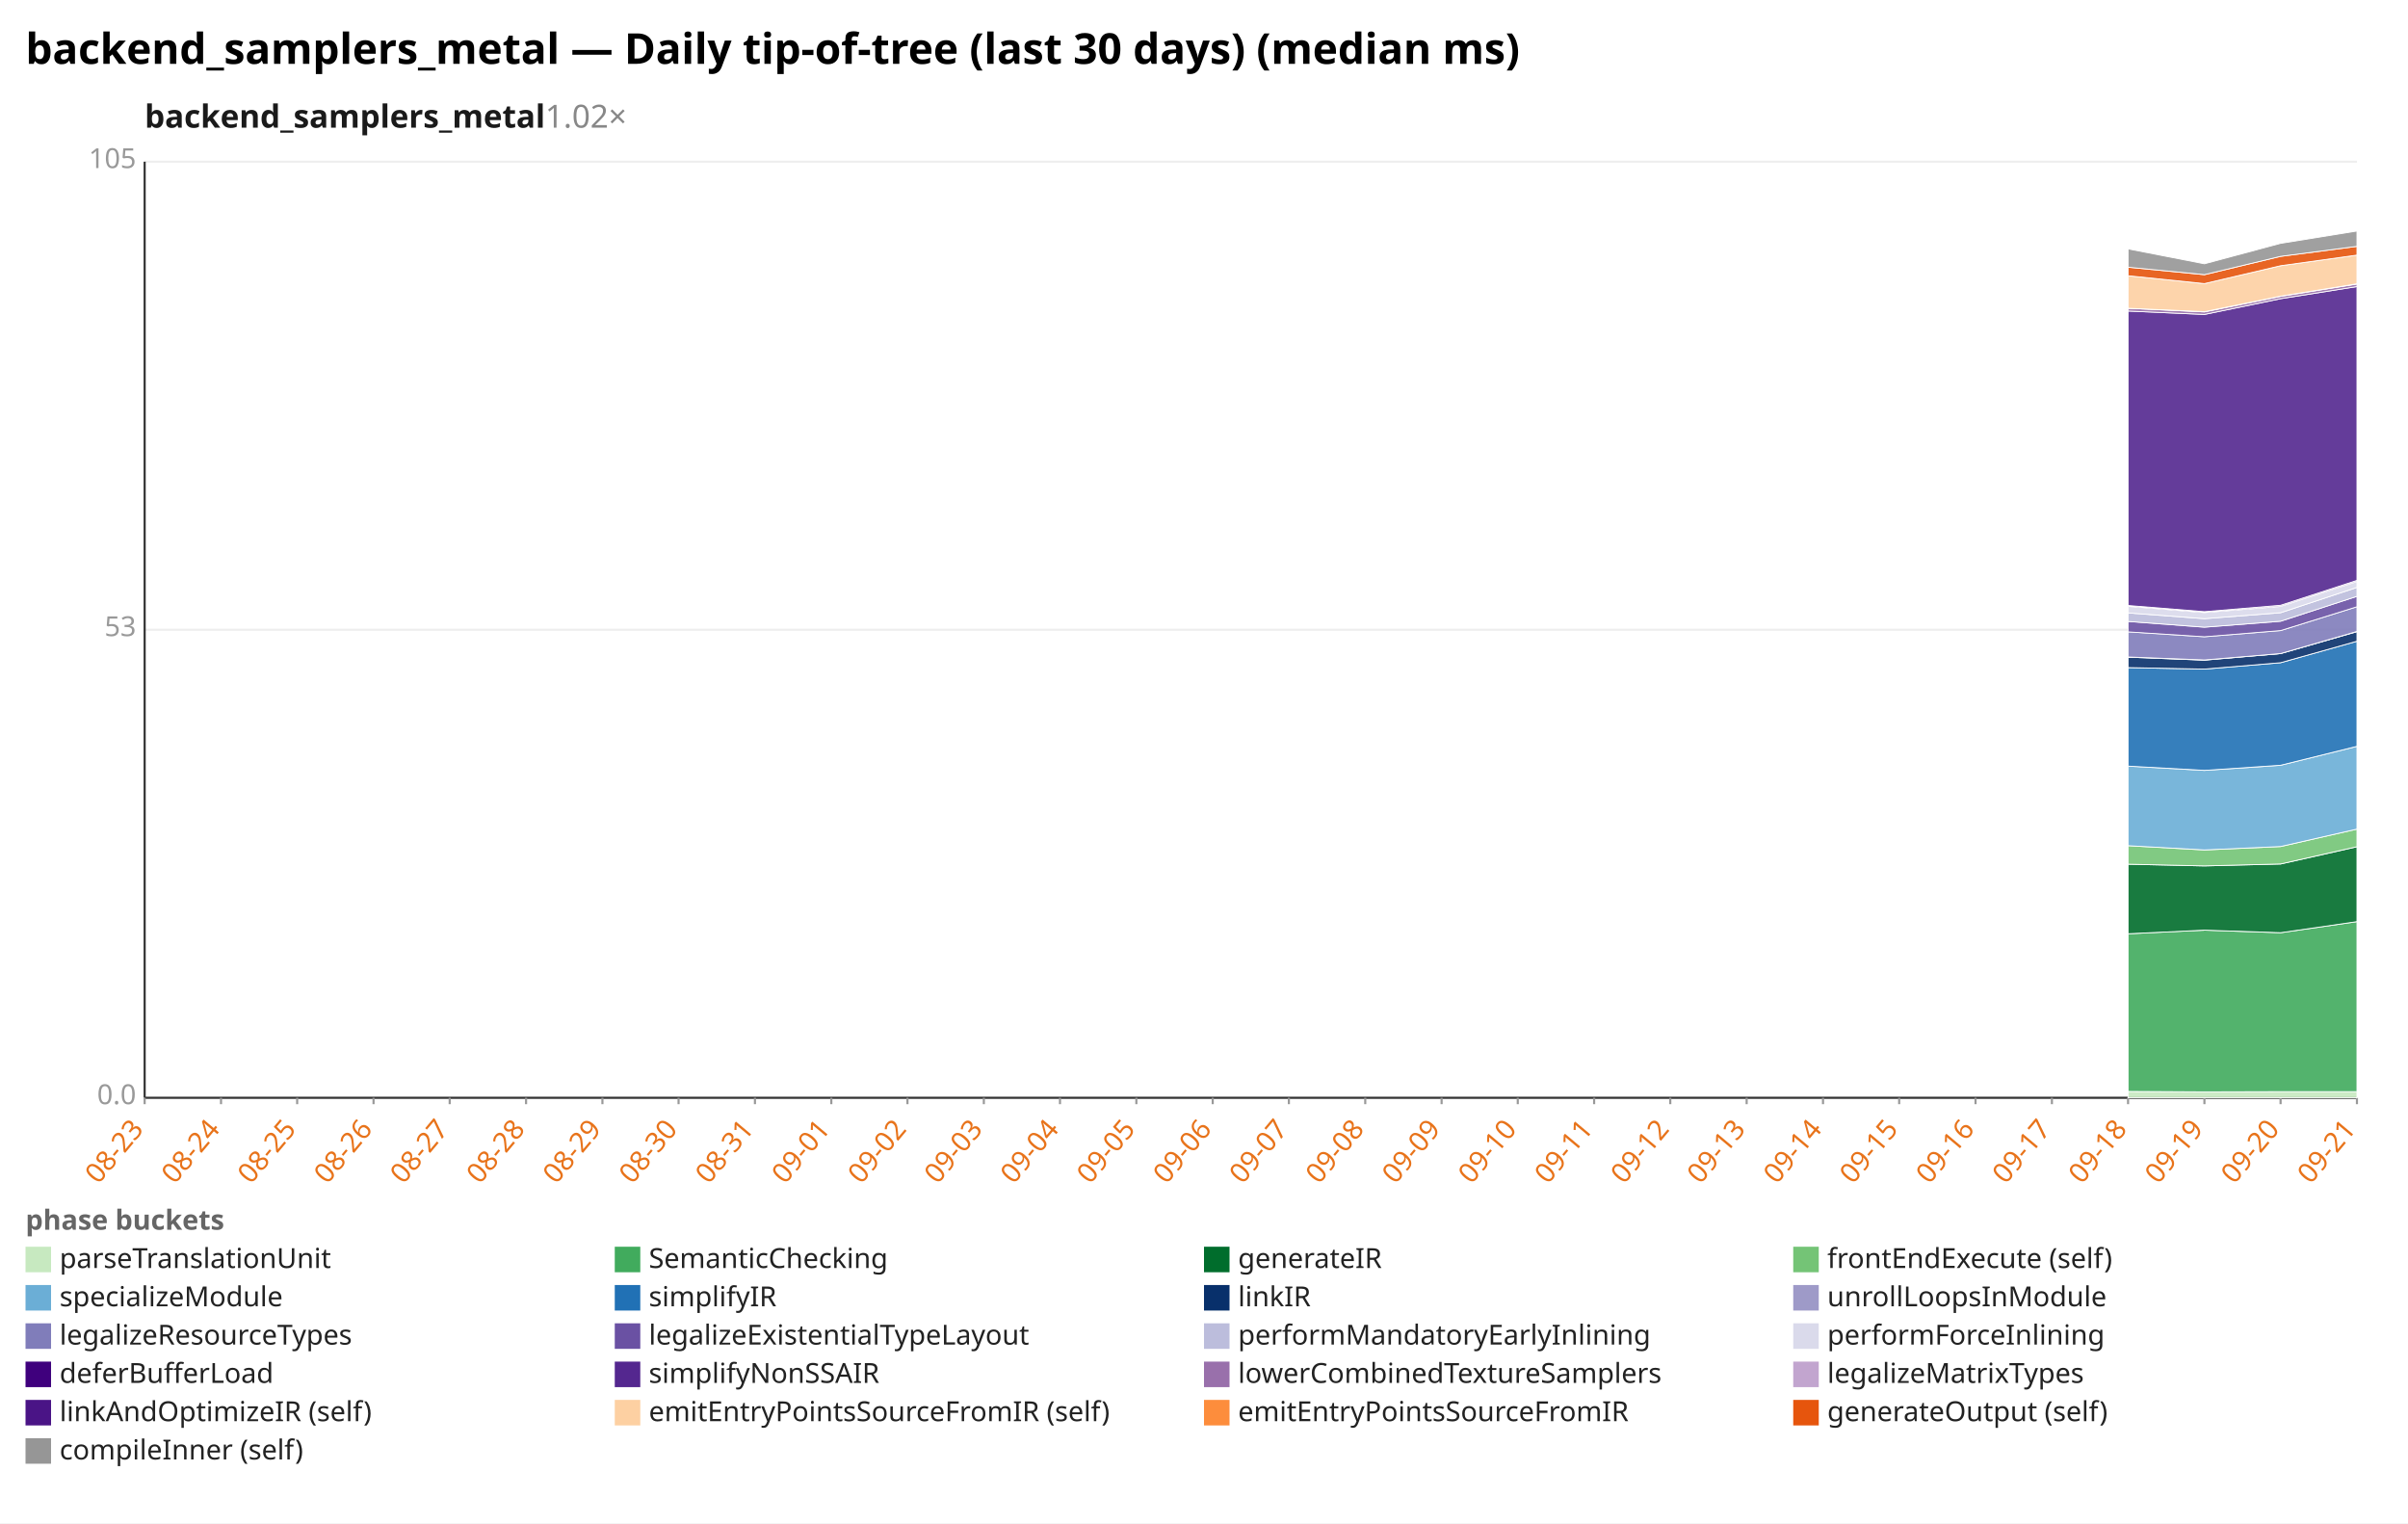
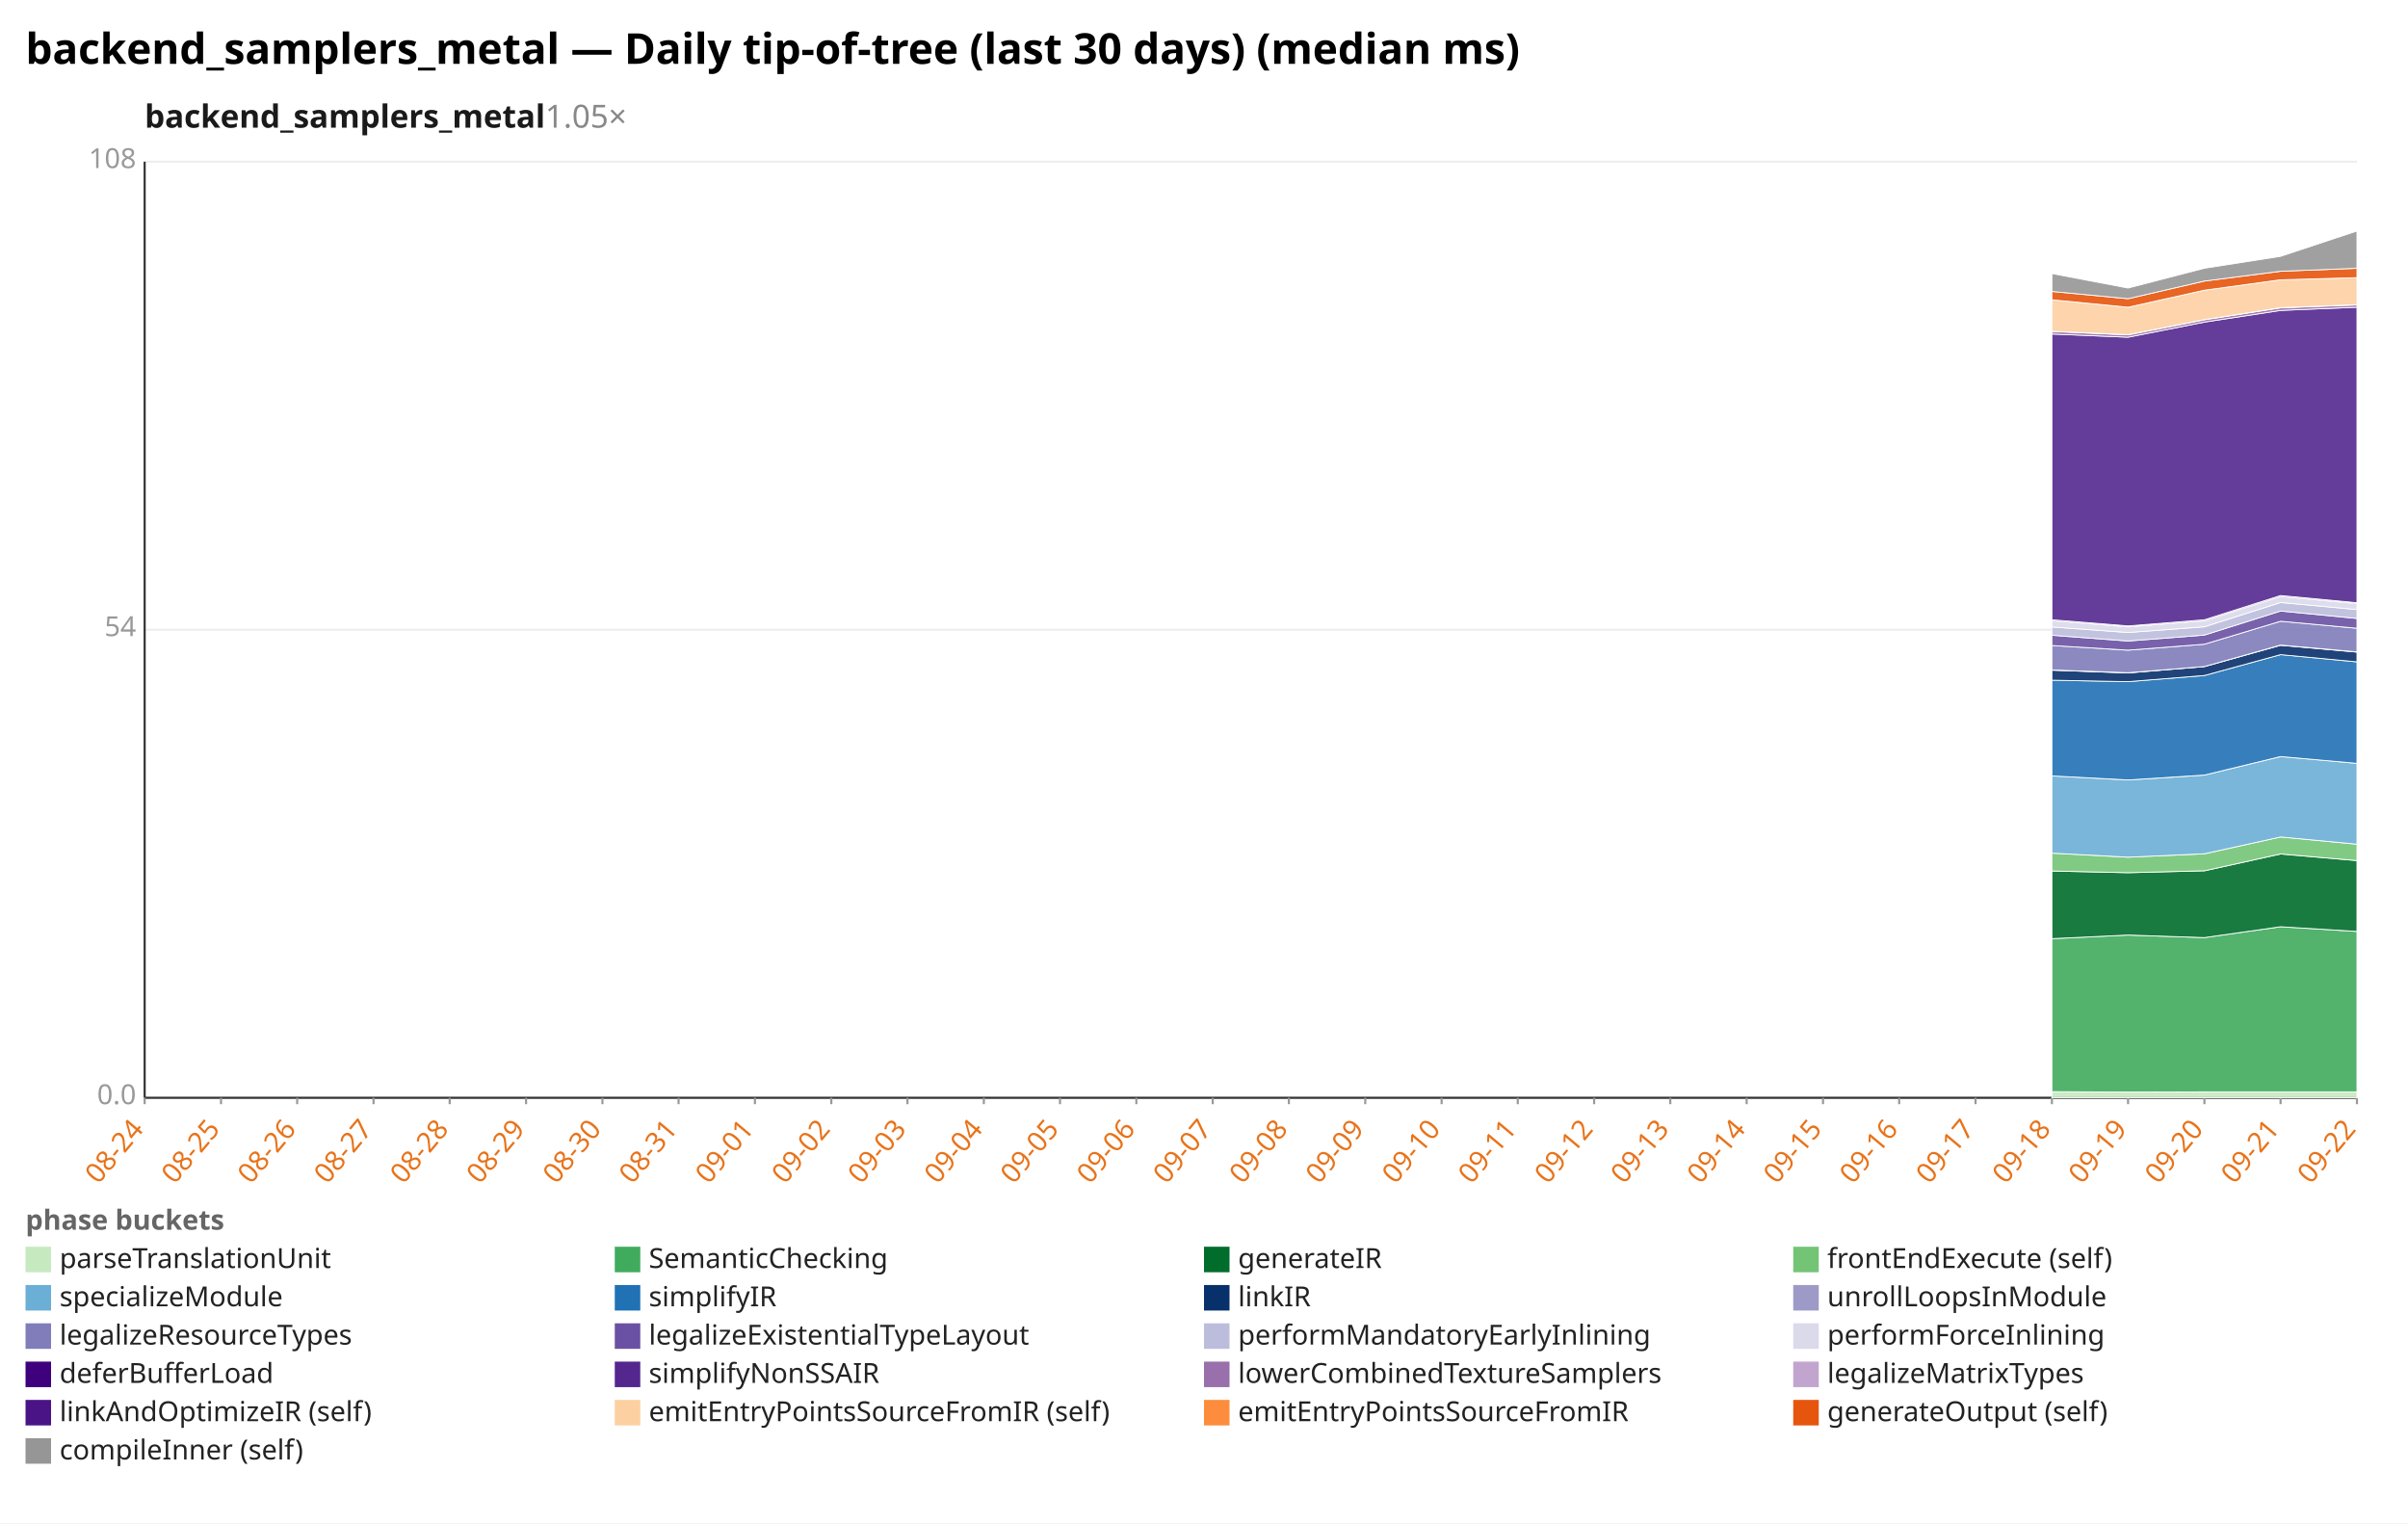
<svg xmlns="http://www.w3.org/2000/svg" width="1132" height="716" viewBox="0 0 1132 716" preserveAspectRatio="xMidYMid meet" font-family="sans-serif" font-size="13">
  <rect width="1132" height="716" fill="white" />
  <text x="12" y="30" font-size="20" font-weight="bold">backend_samplers_metal — Daily tip-of-tree (last 30 days) (median ms)</text>
-   <text x="68" y="60" font-size="15" font-weight="600" fill="#1a1a1a">backend_samplers_metal<tspan fill="#888" font-weight="400" text-decoration="none">  1.02×</tspan>
+   <text x="68" y="60" font-size="15" font-weight="600" fill="#1a1a1a">backend_samplers_metal<tspan fill="#888" font-weight="400" text-decoration="none">  1.05×</tspan>
  </text>
  <line x1="68.0" y1="516.0" x2="1108.0" y2="516.0" stroke="#eee" />
  <text x="64.0" y="519.0" text-anchor="end" fill="#999">0.0</text>
  <line x1="68.0" y1="296.0" x2="1108.0" y2="296.0" stroke="#eee" />
-   <text x="64.0" y="299.0" text-anchor="end" fill="#999">53</text>
+   <text x="64.0" y="299.0" text-anchor="end" fill="#999">54</text>
  <line x1="68.0" y1="76.0" x2="1108.0" y2="76.0" stroke="#eee" />
-   <text x="64.0" y="79.0" text-anchor="end" fill="#999">105</text>
+   <text x="64.0" y="79.0" text-anchor="end" fill="#999">108</text>
  <line x1="68.0" y1="76.0" x2="68.0" y2="516.0" stroke="#333" />
  <line x1="68.0" y1="516.0" x2="1108.0" y2="516.0" stroke="#333" />
  <line x1="68.0" y1="516.0" x2="68.0" y2="519.0" stroke="#999" />
-   <text x="68.0" y="531.0" text-anchor="end" fill="#e8731a" transform="rotate(-50 68.0 531.0)">08-23</text>
+   <text x="68.0" y="531.0" text-anchor="end" fill="#e8731a" transform="rotate(-50 68.0 531.0)">08-24</text>
  <line x1="103.9" y1="516.0" x2="103.9" y2="519.0" stroke="#999" />
-   <text x="103.9" y="531.0" text-anchor="end" fill="#e8731a" transform="rotate(-50 103.9 531.0)">08-24</text>
+   <text x="103.9" y="531.0" text-anchor="end" fill="#e8731a" transform="rotate(-50 103.9 531.0)">08-25</text>
  <line x1="139.7" y1="516.0" x2="139.7" y2="519.0" stroke="#999" />
-   <text x="139.7" y="531.0" text-anchor="end" fill="#e8731a" transform="rotate(-50 139.7 531.0)">08-25</text>
+   <text x="139.7" y="531.0" text-anchor="end" fill="#e8731a" transform="rotate(-50 139.7 531.0)">08-26</text>
  <line x1="175.6" y1="516.0" x2="175.6" y2="519.0" stroke="#999" />
-   <text x="175.6" y="531.0" text-anchor="end" fill="#e8731a" transform="rotate(-50 175.6 531.0)">08-26</text>
+   <text x="175.6" y="531.0" text-anchor="end" fill="#e8731a" transform="rotate(-50 175.6 531.0)">08-27</text>
  <line x1="211.4" y1="516.0" x2="211.4" y2="519.0" stroke="#999" />
-   <text x="211.4" y="531.0" text-anchor="end" fill="#e8731a" transform="rotate(-50 211.4 531.0)">08-27</text>
+   <text x="211.4" y="531.0" text-anchor="end" fill="#e8731a" transform="rotate(-50 211.4 531.0)">08-28</text>
  <line x1="247.3" y1="516.0" x2="247.3" y2="519.0" stroke="#999" />
-   <text x="247.3" y="531.0" text-anchor="end" fill="#e8731a" transform="rotate(-50 247.3 531.0)">08-28</text>
+   <text x="247.3" y="531.0" text-anchor="end" fill="#e8731a" transform="rotate(-50 247.3 531.0)">08-29</text>
  <line x1="283.2" y1="516.0" x2="283.2" y2="519.0" stroke="#999" />
-   <text x="283.2" y="531.0" text-anchor="end" fill="#e8731a" transform="rotate(-50 283.2 531.0)">08-29</text>
+   <text x="283.2" y="531.0" text-anchor="end" fill="#e8731a" transform="rotate(-50 283.2 531.0)">08-30</text>
  <line x1="319.0" y1="516.0" x2="319.0" y2="519.0" stroke="#999" />
-   <text x="319.0" y="531.0" text-anchor="end" fill="#e8731a" transform="rotate(-50 319.0 531.0)">08-30</text>
+   <text x="319.0" y="531.0" text-anchor="end" fill="#e8731a" transform="rotate(-50 319.0 531.0)">08-31</text>
  <line x1="354.9" y1="516.0" x2="354.9" y2="519.0" stroke="#999" />
-   <text x="354.9" y="531.0" text-anchor="end" fill="#e8731a" transform="rotate(-50 354.9 531.0)">08-31</text>
+   <text x="354.9" y="531.0" text-anchor="end" fill="#e8731a" transform="rotate(-50 354.9 531.0)">09-01</text>
  <line x1="390.8" y1="516.0" x2="390.8" y2="519.0" stroke="#999" />
-   <text x="390.8" y="531.0" text-anchor="end" fill="#e8731a" transform="rotate(-50 390.8 531.0)">09-01</text>
+   <text x="390.8" y="531.0" text-anchor="end" fill="#e8731a" transform="rotate(-50 390.8 531.0)">09-02</text>
  <line x1="426.6" y1="516.0" x2="426.6" y2="519.0" stroke="#999" />
-   <text x="426.6" y="531.0" text-anchor="end" fill="#e8731a" transform="rotate(-50 426.6 531.0)">09-02</text>
+   <text x="426.6" y="531.0" text-anchor="end" fill="#e8731a" transform="rotate(-50 426.6 531.0)">09-03</text>
  <line x1="462.5" y1="516.0" x2="462.5" y2="519.0" stroke="#999" />
-   <text x="462.5" y="531.0" text-anchor="end" fill="#e8731a" transform="rotate(-50 462.5 531.0)">09-03</text>
+   <text x="462.5" y="531.0" text-anchor="end" fill="#e8731a" transform="rotate(-50 462.5 531.0)">09-04</text>
  <line x1="498.3" y1="516.0" x2="498.3" y2="519.0" stroke="#999" />
-   <text x="498.3" y="531.0" text-anchor="end" fill="#e8731a" transform="rotate(-50 498.3 531.0)">09-04</text>
+   <text x="498.3" y="531.0" text-anchor="end" fill="#e8731a" transform="rotate(-50 498.3 531.0)">09-05</text>
  <line x1="534.2" y1="516.0" x2="534.2" y2="519.0" stroke="#999" />
-   <text x="534.2" y="531.0" text-anchor="end" fill="#e8731a" transform="rotate(-50 534.2 531.0)">09-05</text>
+   <text x="534.2" y="531.0" text-anchor="end" fill="#e8731a" transform="rotate(-50 534.2 531.0)">09-06</text>
  <line x1="570.1" y1="516.0" x2="570.1" y2="519.0" stroke="#999" />
-   <text x="570.1" y="531.0" text-anchor="end" fill="#e8731a" transform="rotate(-50 570.1 531.0)">09-06</text>
+   <text x="570.1" y="531.0" text-anchor="end" fill="#e8731a" transform="rotate(-50 570.1 531.0)">09-07</text>
  <line x1="605.9" y1="516.0" x2="605.9" y2="519.0" stroke="#999" />
-   <text x="605.9" y="531.0" text-anchor="end" fill="#e8731a" transform="rotate(-50 605.9 531.0)">09-07</text>
+   <text x="605.9" y="531.0" text-anchor="end" fill="#e8731a" transform="rotate(-50 605.9 531.0)">09-08</text>
  <line x1="641.8" y1="516.0" x2="641.8" y2="519.0" stroke="#999" />
-   <text x="641.8" y="531.0" text-anchor="end" fill="#e8731a" transform="rotate(-50 641.8 531.0)">09-08</text>
+   <text x="641.8" y="531.0" text-anchor="end" fill="#e8731a" transform="rotate(-50 641.8 531.0)">09-09</text>
  <line x1="677.7" y1="516.0" x2="677.7" y2="519.0" stroke="#999" />
-   <text x="677.7" y="531.0" text-anchor="end" fill="#e8731a" transform="rotate(-50 677.7 531.0)">09-09</text>
+   <text x="677.7" y="531.0" text-anchor="end" fill="#e8731a" transform="rotate(-50 677.7 531.0)">09-10</text>
  <line x1="713.5" y1="516.0" x2="713.5" y2="519.0" stroke="#999" />
-   <text x="713.5" y="531.0" text-anchor="end" fill="#e8731a" transform="rotate(-50 713.5 531.0)">09-10</text>
+   <text x="713.5" y="531.0" text-anchor="end" fill="#e8731a" transform="rotate(-50 713.5 531.0)">09-11</text>
  <line x1="749.4" y1="516.0" x2="749.4" y2="519.0" stroke="#999" />
-   <text x="749.4" y="531.0" text-anchor="end" fill="#e8731a" transform="rotate(-50 749.4 531.0)">09-11</text>
+   <text x="749.4" y="531.0" text-anchor="end" fill="#e8731a" transform="rotate(-50 749.4 531.0)">09-12</text>
  <line x1="785.2" y1="516.0" x2="785.2" y2="519.0" stroke="#999" />
-   <text x="785.2" y="531.0" text-anchor="end" fill="#e8731a" transform="rotate(-50 785.2 531.0)">09-12</text>
+   <text x="785.2" y="531.0" text-anchor="end" fill="#e8731a" transform="rotate(-50 785.2 531.0)">09-13</text>
  <line x1="821.1" y1="516.0" x2="821.1" y2="519.0" stroke="#999" />
-   <text x="821.1" y="531.0" text-anchor="end" fill="#e8731a" transform="rotate(-50 821.1 531.0)">09-13</text>
+   <text x="821.1" y="531.0" text-anchor="end" fill="#e8731a" transform="rotate(-50 821.1 531.0)">09-14</text>
  <line x1="857.0" y1="516.0" x2="857.0" y2="519.0" stroke="#999" />
-   <text x="857.0" y="531.0" text-anchor="end" fill="#e8731a" transform="rotate(-50 857.0 531.0)">09-14</text>
+   <text x="857.0" y="531.0" text-anchor="end" fill="#e8731a" transform="rotate(-50 857.0 531.0)">09-15</text>
  <line x1="892.8" y1="516.0" x2="892.8" y2="519.0" stroke="#999" />
-   <text x="892.8" y="531.0" text-anchor="end" fill="#e8731a" transform="rotate(-50 892.8 531.0)">09-15</text>
+   <text x="892.8" y="531.0" text-anchor="end" fill="#e8731a" transform="rotate(-50 892.8 531.0)">09-16</text>
  <line x1="928.7" y1="516.0" x2="928.7" y2="519.0" stroke="#999" />
-   <text x="928.7" y="531.0" text-anchor="end" fill="#e8731a" transform="rotate(-50 928.7 531.0)">09-16</text>
+   <text x="928.7" y="531.0" text-anchor="end" fill="#e8731a" transform="rotate(-50 928.7 531.0)">09-17</text>
  <line x1="964.6" y1="516.0" x2="964.6" y2="519.0" stroke="#999" />
-   <text x="964.6" y="531.0" text-anchor="end" fill="#e8731a" transform="rotate(-50 964.6 531.0)">09-17</text>
+   <text x="964.6" y="531.0" text-anchor="end" fill="#e8731a" transform="rotate(-50 964.6 531.0)">09-18</text>
  <line x1="1000.4" y1="516.0" x2="1000.4" y2="519.0" stroke="#999" />
-   <text x="1000.4" y="531.0" text-anchor="end" fill="#e8731a" transform="rotate(-50 1000.4 531.0)">09-18</text>
+   <text x="1000.4" y="531.0" text-anchor="end" fill="#e8731a" transform="rotate(-50 1000.4 531.0)">09-19</text>
  <line x1="1036.3" y1="516.0" x2="1036.3" y2="519.0" stroke="#999" />
-   <text x="1036.3" y="531.0" text-anchor="end" fill="#e8731a" transform="rotate(-50 1036.3 531.0)">09-19</text>
+   <text x="1036.3" y="531.0" text-anchor="end" fill="#e8731a" transform="rotate(-50 1036.3 531.0)">09-20</text>
  <line x1="1072.1" y1="516.0" x2="1072.1" y2="519.0" stroke="#999" />
-   <text x="1072.1" y="531.0" text-anchor="end" fill="#e8731a" transform="rotate(-50 1072.1 531.0)">09-20</text>
+   <text x="1072.1" y="531.0" text-anchor="end" fill="#e8731a" transform="rotate(-50 1072.1 531.0)">09-21</text>
  <line x1="1108.0" y1="516.0" x2="1108.0" y2="519.0" stroke="#999" />
-   <text x="1108.0" y="531.0" text-anchor="end" fill="#e8731a" transform="rotate(-50 1108.0 531.0)">09-21</text>
-   <polygon points="1000.4,513.0 1036.3,513.2 1072.1,513.1 1108.0,513.1 1108.0,516.0 1072.1,516.0 1036.3,516.0 1000.4,516.0" fill="#c7e9c0" fill-opacity="0.9" stroke="#fff" stroke-width="0.4" />
-   <polygon points="1000.4,438.9 1036.3,437.2 1072.1,438.4 1108.0,433.2 1108.0,513.1 1072.1,513.1 1036.3,513.2 1000.4,513.0" fill="#41ab5d" fill-opacity="0.9" stroke="#fff" stroke-width="0.4" />
-   <polygon points="1000.4,406.2 1036.3,407.0 1072.1,406.1 1108.0,398.0 1108.0,433.2 1072.1,438.4 1036.3,437.2 1000.4,438.9" fill="#006d2c" fill-opacity="0.9" stroke="#fff" stroke-width="0.4" />
-   <polygon points="1000.4,397.5 1036.3,399.5 1072.1,397.9 1108.0,389.7 1108.0,398.0 1072.1,406.1 1036.3,407.0 1000.4,406.2" fill="#74c476" fill-opacity="0.9" stroke="#fff" stroke-width="0.4" />
-   <polygon points="1000.4,360.1 1036.3,362.1 1072.1,359.7 1108.0,350.8 1108.0,389.7 1072.1,397.9 1036.3,399.5 1000.4,397.5" fill="#6baed6" fill-opacity="0.9" stroke="#fff" stroke-width="0.4" />
-   <polygon points="1000.4,313.8 1036.3,314.5 1072.1,311.5 1108.0,301.4 1108.0,350.8 1072.1,359.7 1036.3,362.1 1000.4,360.1" fill="#2171b5" fill-opacity="0.9" stroke="#fff" stroke-width="0.4" />
-   <polygon points="1000.4,308.9 1036.3,310.3 1072.1,307.2 1108.0,296.9 1108.0,301.4 1072.1,311.5 1036.3,314.5 1000.4,313.8" fill="#08306b" fill-opacity="0.9" stroke="#fff" stroke-width="0.4" />
-   <polygon points="1000.4,308.8 1036.3,310.2 1072.1,307.2 1108.0,296.8 1108.0,296.9 1072.1,307.2 1036.3,310.3 1000.4,308.9" fill="#9e9ac8" fill-opacity="0.9" stroke="#fff" stroke-width="0.4" />
-   <polygon points="1000.4,297.0 1036.3,299.3 1072.1,296.4 1108.0,285.2 1108.0,296.8 1072.1,307.2 1036.3,310.2 1000.4,308.8" fill="#807dba" fill-opacity="0.9" stroke="#fff" stroke-width="0.4" />
-   <polygon points="1000.4,292.1 1036.3,294.8 1072.1,292.0 1108.0,280.3 1108.0,285.2 1072.1,296.4 1036.3,299.3 1000.4,297.0" fill="#6a51a3" fill-opacity="0.9" stroke="#fff" stroke-width="0.4" />
-   <polygon points="1000.4,288.1 1036.3,290.8 1072.1,288.0 1108.0,276.1 1108.0,280.3 1072.1,292.0 1036.3,294.8 1000.4,292.1" fill="#bcbddc" fill-opacity="0.9" stroke="#fff" stroke-width="0.4" />
-   <polygon points="1000.4,285.0 1036.3,287.9 1072.1,285.0 1108.0,273.3 1108.0,276.1 1072.1,288.0 1036.3,290.8 1000.4,288.1" fill="#dadaeb" fill-opacity="0.9" stroke="#fff" stroke-width="0.4" />
-   <polygon points="1000.4,284.6 1036.3,287.5 1072.1,284.5 1108.0,272.8 1108.0,273.3 1072.1,285.0 1036.3,287.9 1000.4,285.0" fill="#3f007d" fill-opacity="0.9" stroke="#fff" stroke-width="0.4" />
-   <polygon points="1000.4,146.2 1036.3,147.8 1072.1,140.4 1108.0,134.7 1108.0,272.8 1072.1,284.5 1036.3,287.5 1000.4,284.6" fill="#54278f" fill-opacity="0.9" stroke="#fff" stroke-width="0.4" />
-   <polygon points="1000.4,144.9 1036.3,146.6 1072.1,139.3 1108.0,133.5 1108.0,134.7 1072.1,140.4 1036.3,147.8 1000.4,146.2" fill="#9970ab" fill-opacity="0.9" stroke="#fff" stroke-width="0.4" />
-   <polygon points="1000.4,144.9 1036.3,146.5 1072.1,139.2 1108.0,133.4 1108.0,133.5 1072.1,139.3 1036.3,146.6 1000.4,144.9" fill="#c2a5cf" fill-opacity="0.9" stroke="#fff" stroke-width="0.4" />
-   <polygon points="1000.4,129.6 1036.3,133.3 1072.1,124.9 1108.0,119.9 1108.0,133.4 1072.1,139.2 1036.3,146.5 1000.4,144.9" fill="#fdd0a2" fill-opacity="0.9" stroke="#fff" stroke-width="0.4" />
-   <polygon points="1000.4,125.6 1036.3,129.1 1072.1,120.5 1108.0,115.8 1108.0,119.9 1072.1,124.9 1036.3,133.3 1000.4,129.6" fill="#e6550d" fill-opacity="0.9" stroke="#fff" stroke-width="0.4" />
-   <polygon points="1000.4,117.0 1036.3,124.0 1072.1,114.4 1108.0,108.6 1108.0,115.8 1072.1,120.5 1036.3,129.1 1000.4,125.6" fill="#969696" fill-opacity="0.9" stroke="#fff" stroke-width="0.4" />
+   <text x="1108.0" y="531.0" text-anchor="end" fill="#e8731a" transform="rotate(-50 1108.0 531.0)">09-22</text>
+   <polygon points="964.6,513.1 1000.4,513.3 1036.3,513.2 1072.1,513.2 1108.0,513.2 1108.0,516.0 1072.1,516.0 1036.3,516.0 1000.4,516.0 964.6,516.0" fill="#c7e9c0" fill-opacity="0.9" stroke="#fff" stroke-width="0.4" />
+   <polygon points="964.6,441.2 1000.4,439.5 1036.3,440.7 1072.1,435.6 1108.0,437.8 1108.0,513.2 1072.1,513.2 1036.3,513.2 1000.4,513.3 964.6,513.1" fill="#41ab5d" fill-opacity="0.9" stroke="#fff" stroke-width="0.4" />
+   <polygon points="964.6,409.4 1000.4,410.2 1036.3,409.3 1072.1,401.4 1108.0,404.5 1108.0,437.8 1072.1,435.6 1036.3,440.7 1000.4,439.5 964.6,441.2" fill="#006d2c" fill-opacity="0.9" stroke="#fff" stroke-width="0.4" />
+   <polygon points="964.6,401.0 1000.4,402.9 1036.3,401.3 1072.1,393.4 1108.0,396.8 1108.0,404.5 1072.1,401.4 1036.3,409.3 1000.4,410.2 964.6,409.4" fill="#74c476" fill-opacity="0.9" stroke="#fff" stroke-width="0.4" />
+   <polygon points="964.6,364.7 1000.4,366.6 1036.3,364.3 1072.1,355.6 1108.0,358.8 1108.0,396.8 1072.1,393.4 1036.3,401.3 1000.4,402.9 964.6,401.0" fill="#6baed6" fill-opacity="0.9" stroke="#fff" stroke-width="0.4" />
+   <polygon points="964.6,319.7 1000.4,320.4 1036.3,317.5 1072.1,307.7 1108.0,311.1 1108.0,358.8 1072.1,355.6 1036.3,364.3 1000.4,366.6 964.6,364.7" fill="#2171b5" fill-opacity="0.9" stroke="#fff" stroke-width="0.4" />
+   <polygon points="964.6,315.0 1000.4,316.3 1036.3,313.3 1072.1,303.3 1108.0,306.5 1108.0,311.1 1072.1,307.7 1036.3,317.5 1000.4,320.4 964.6,319.7" fill="#08306b" fill-opacity="0.9" stroke="#fff" stroke-width="0.4" />
+   <polygon points="964.6,314.9 1000.4,316.2 1036.3,313.3 1072.1,303.2 1108.0,306.4 1108.0,306.5 1072.1,303.3 1036.3,313.3 1000.4,316.3 964.6,315.0" fill="#9e9ac8" fill-opacity="0.9" stroke="#fff" stroke-width="0.4" />
+   <polygon points="964.6,303.4 1000.4,305.6 1036.3,302.8 1072.1,292.0 1108.0,295.3 1108.0,306.4 1072.1,303.2 1036.3,313.3 1000.4,316.2 964.6,314.9" fill="#807dba" fill-opacity="0.9" stroke="#fff" stroke-width="0.4" />
+   <polygon points="964.6,298.6 1000.4,301.3 1036.3,298.5 1072.1,287.2 1108.0,290.7 1108.0,295.3 1072.1,292.0 1036.3,302.8 1000.4,305.6 964.6,303.4" fill="#6a51a3" fill-opacity="0.9" stroke="#fff" stroke-width="0.4" />
+   <polygon points="964.6,294.7 1000.4,297.3 1036.3,294.6 1072.1,283.2 1108.0,286.5 1108.0,290.7 1072.1,287.2 1036.3,298.5 1000.4,301.3 964.6,298.6" fill="#bcbddc" fill-opacity="0.9" stroke="#fff" stroke-width="0.4" />
+   <polygon points="964.6,291.8 1000.4,294.6 1036.3,291.8 1072.1,280.4 1108.0,283.7 1108.0,286.5 1072.1,283.2 1036.3,294.6 1000.4,297.3 964.6,294.7" fill="#dadaeb" fill-opacity="0.9" stroke="#fff" stroke-width="0.4" />
+   <polygon points="964.6,291.3 1000.4,294.2 1036.3,291.3 1072.1,279.9 1108.0,283.3 1108.0,283.7 1072.1,280.4 1036.3,291.8 1000.4,294.6 964.6,291.8" fill="#3f007d" fill-opacity="0.9" stroke="#fff" stroke-width="0.4" />
+   <polygon points="964.6,157.0 1000.4,158.5 1036.3,151.4 1072.1,145.9 1108.0,144.4 1108.0,283.3 1072.1,279.9 1036.3,291.3 1000.4,294.2 964.6,291.3" fill="#54278f" fill-opacity="0.9" stroke="#fff" stroke-width="0.4" />
+   <polygon points="964.6,155.8 1000.4,157.4 1036.3,150.3 1072.1,144.7 1108.0,143.3 1108.0,144.4 1072.1,145.9 1036.3,151.4 1000.4,158.5 964.6,157.0" fill="#9970ab" fill-opacity="0.9" stroke="#fff" stroke-width="0.4" />
+   <polygon points="964.6,155.7 1000.4,157.3 1036.3,150.2 1072.1,144.6 1108.0,143.2 1108.0,143.3 1072.1,144.7 1036.3,150.3 1000.4,157.4 964.6,155.8" fill="#c2a5cf" fill-opacity="0.9" stroke="#fff" stroke-width="0.4" />
+   <polygon points="964.6,140.9 1000.4,144.4 1036.3,136.4 1072.1,131.5 1108.0,130.5 1108.0,143.2 1072.1,144.6 1036.3,150.2 1000.4,157.3 964.6,155.7" fill="#fdd0a2" fill-opacity="0.9" stroke="#fff" stroke-width="0.4" />
+   <polygon points="964.6,137.0 1000.4,140.4 1036.3,132.1 1072.1,127.5 1108.0,126.1 1108.0,130.5 1072.1,131.5 1036.3,136.4 1000.4,144.4 964.6,140.9" fill="#e6550d" fill-opacity="0.9" stroke="#fff" stroke-width="0.4" />
+   <polygon points="964.6,128.6 1000.4,135.4 1036.3,126.1 1072.1,120.5 1108.0,108.6 1108.0,126.1 1072.1,127.5 1036.3,132.1 1000.4,140.4 964.6,137.0" fill="#969696" fill-opacity="0.9" stroke="#fff" stroke-width="0.4" />
  <text x="12" y="578" fill="#666" font-weight="600">phase buckets</text>
  <rect x="12" y="586" width="12" height="12" fill="#c7e9c0" />
  <text x="28" y="596" fill="#222">parseTranslationUnit</text>
  <rect x="289" y="586" width="12" height="12" fill="#41ab5d" />
  <text x="305" y="596" fill="#222">SemanticChecking</text>
  <rect x="566" y="586" width="12" height="12" fill="#006d2c" />
  <text x="582" y="596" fill="#222">generateIR</text>
  <rect x="843" y="586" width="12" height="12" fill="#74c476" />
  <text x="859" y="596" fill="#222">frontEndExecute (self)</text>
  <rect x="12" y="604" width="12" height="12" fill="#6baed6" />
  <text x="28" y="614" fill="#222">specializeModule</text>
  <rect x="289" y="604" width="12" height="12" fill="#2171b5" />
  <text x="305" y="614" fill="#222">simplifyIR</text>
  <rect x="566" y="604" width="12" height="12" fill="#08306b" />
  <text x="582" y="614" fill="#222">linkIR</text>
  <rect x="843" y="604" width="12" height="12" fill="#9e9ac8" />
  <text x="859" y="614" fill="#222">unrollLoopsInModule</text>
  <rect x="12" y="622" width="12" height="12" fill="#807dba" />
  <text x="28" y="632" fill="#222">legalizeResourceTypes</text>
  <rect x="289" y="622" width="12" height="12" fill="#6a51a3" />
  <text x="305" y="632" fill="#222">legalizeExistentialTypeLayout</text>
  <rect x="566" y="622" width="12" height="12" fill="#bcbddc" />
  <text x="582" y="632" fill="#222">performMandatoryEarlyInlining</text>
  <rect x="843" y="622" width="12" height="12" fill="#dadaeb" />
  <text x="859" y="632" fill="#222">performForceInlining</text>
  <rect x="12" y="640" width="12" height="12" fill="#3f007d" />
  <text x="28" y="650" fill="#222">deferBufferLoad</text>
  <rect x="289" y="640" width="12" height="12" fill="#54278f" />
  <text x="305" y="650" fill="#222">simplifyNonSSAIR</text>
  <rect x="566" y="640" width="12" height="12" fill="#9970ab" />
  <text x="582" y="650" fill="#222">lowerCombinedTextureSamplers</text>
  <rect x="843" y="640" width="12" height="12" fill="#c2a5cf" />
  <text x="859" y="650" fill="#222">legalizeMatrixTypes</text>
  <rect x="12" y="658" width="12" height="12" fill="#4a1486" />
  <text x="28" y="668" fill="#222">linkAndOptimizeIR (self)</text>
  <rect x="289" y="658" width="12" height="12" fill="#fdd0a2" />
  <text x="305" y="668" fill="#222">emitEntryPointsSourceFromIR (self)</text>
  <rect x="566" y="658" width="12" height="12" fill="#fd8d3c" />
  <text x="582" y="668" fill="#222">emitEntryPointsSourceFromIR</text>
  <rect x="843" y="658" width="12" height="12" fill="#e6550d" />
  <text x="859" y="668" fill="#222">generateOutput (self)</text>
  <rect x="12" y="676" width="12" height="12" fill="#969696" />
  <text x="28" y="686" fill="#222">compileInner (self)</text>
</svg>
